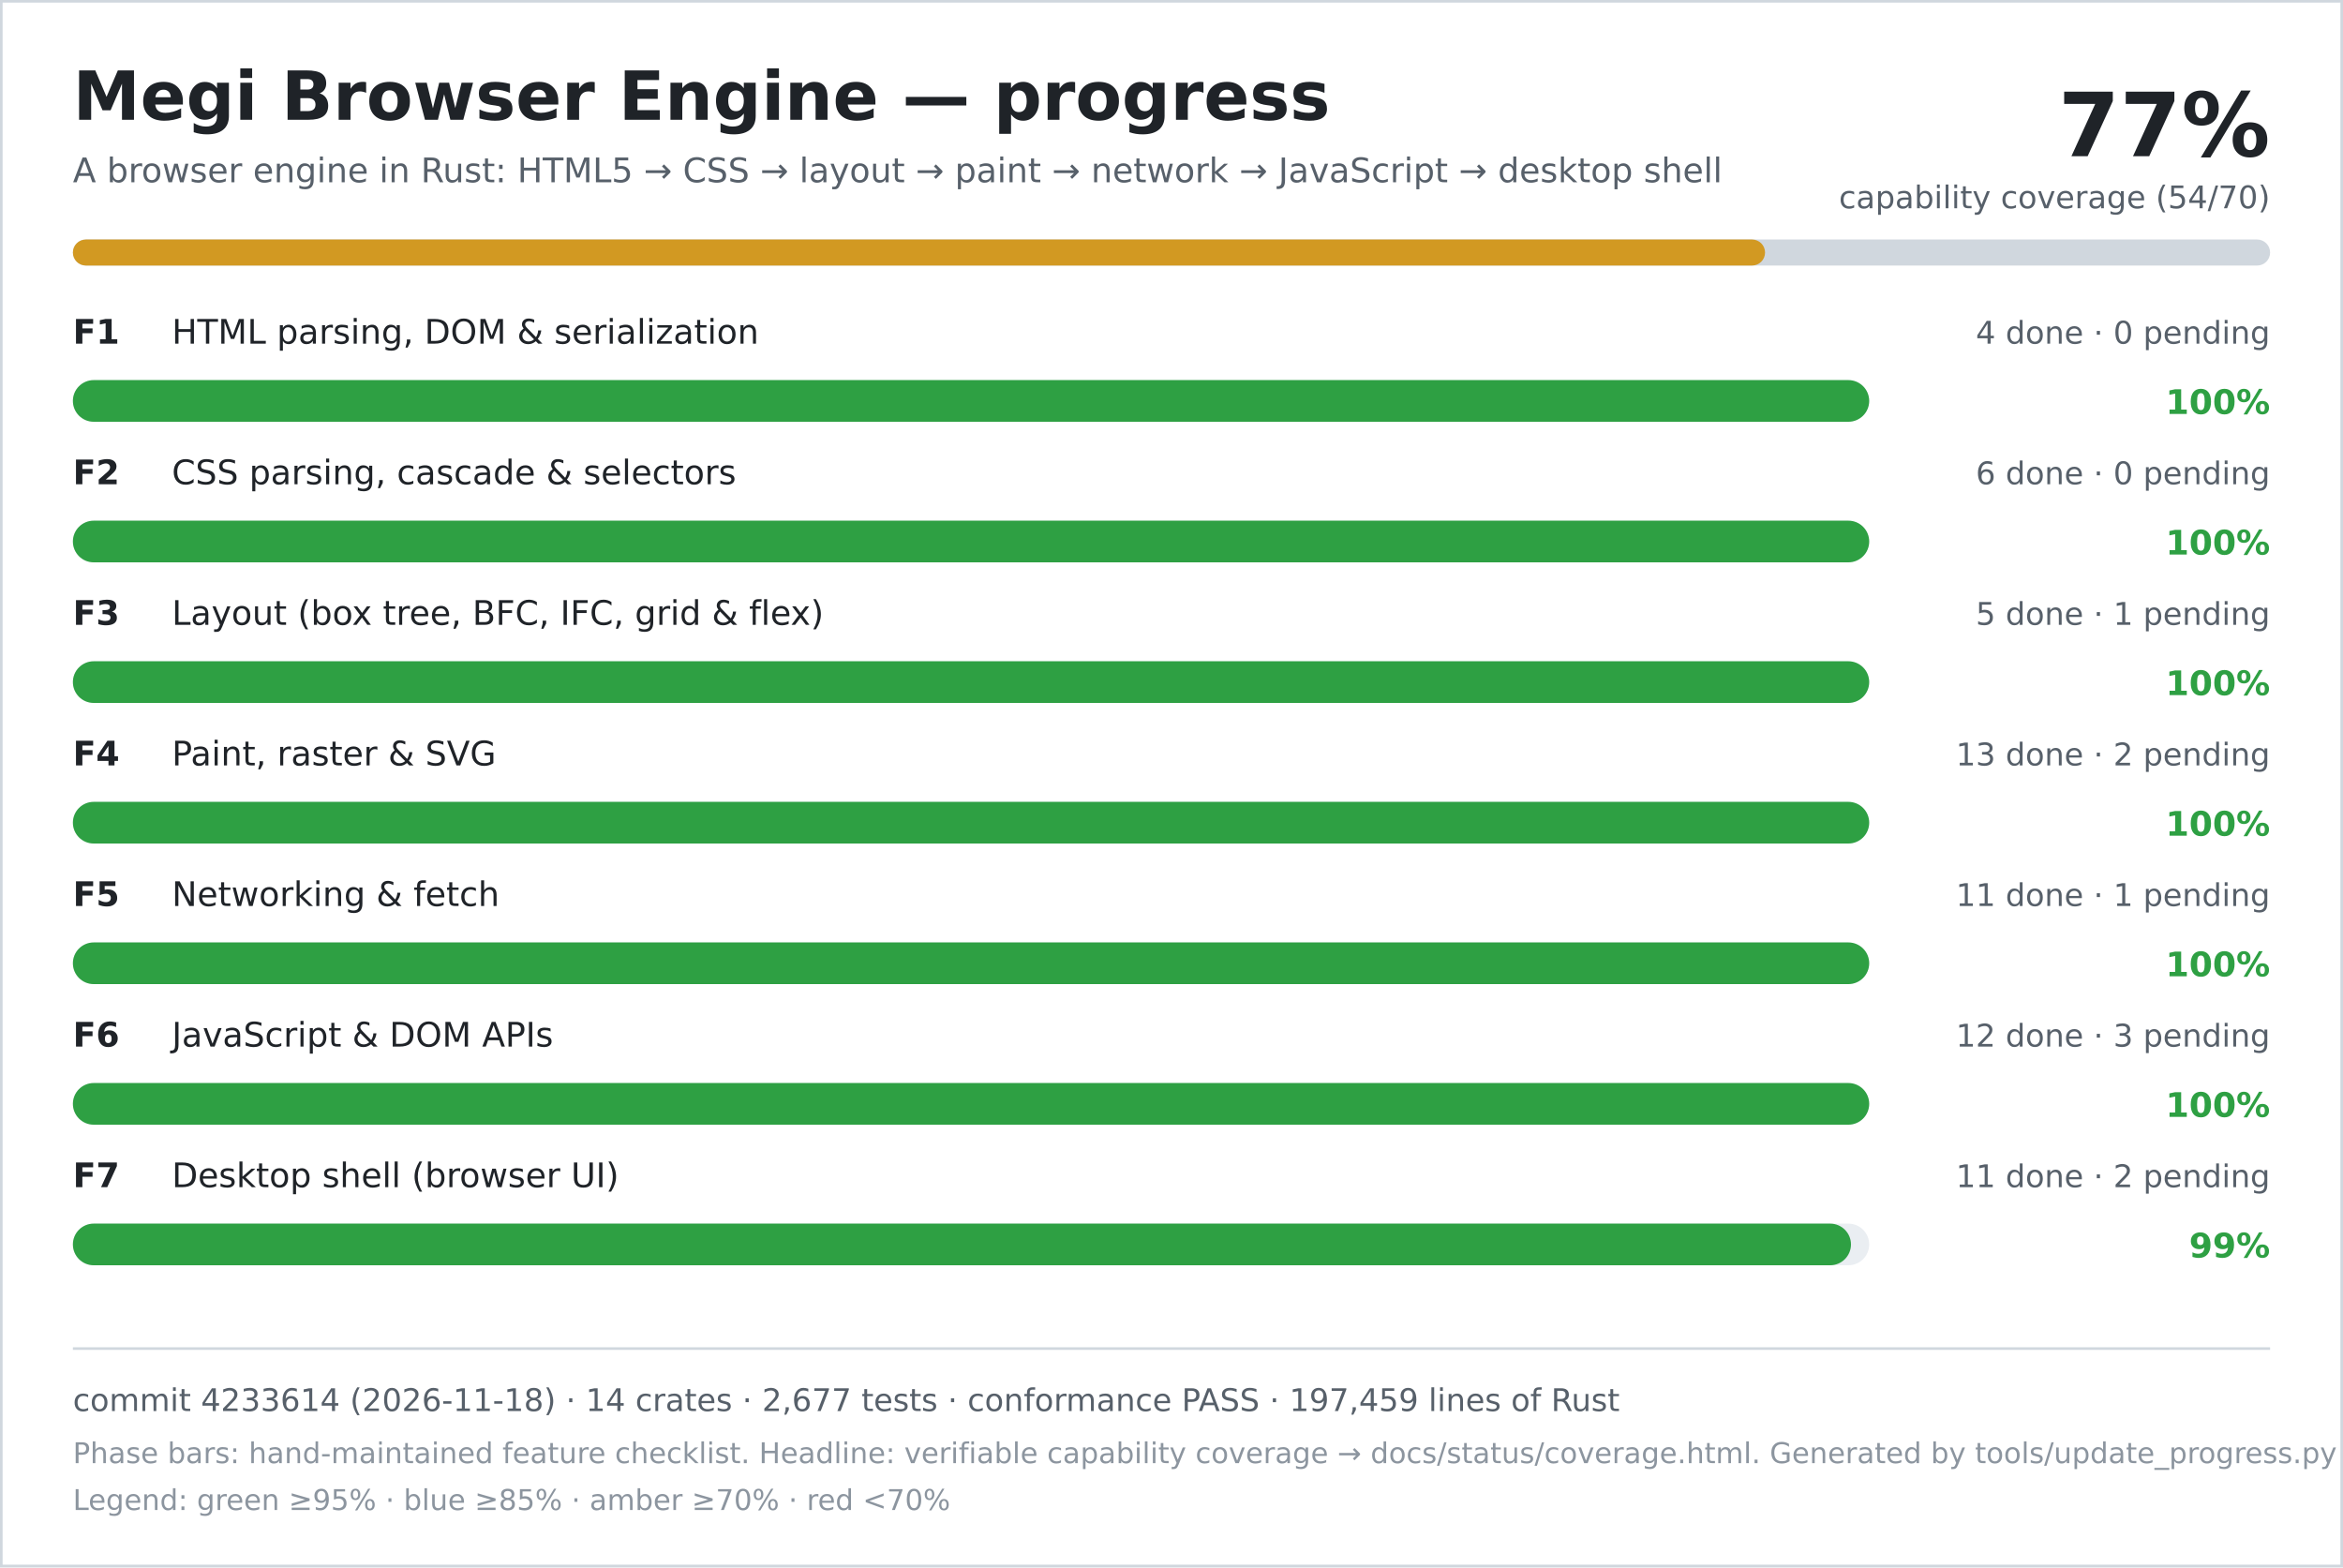
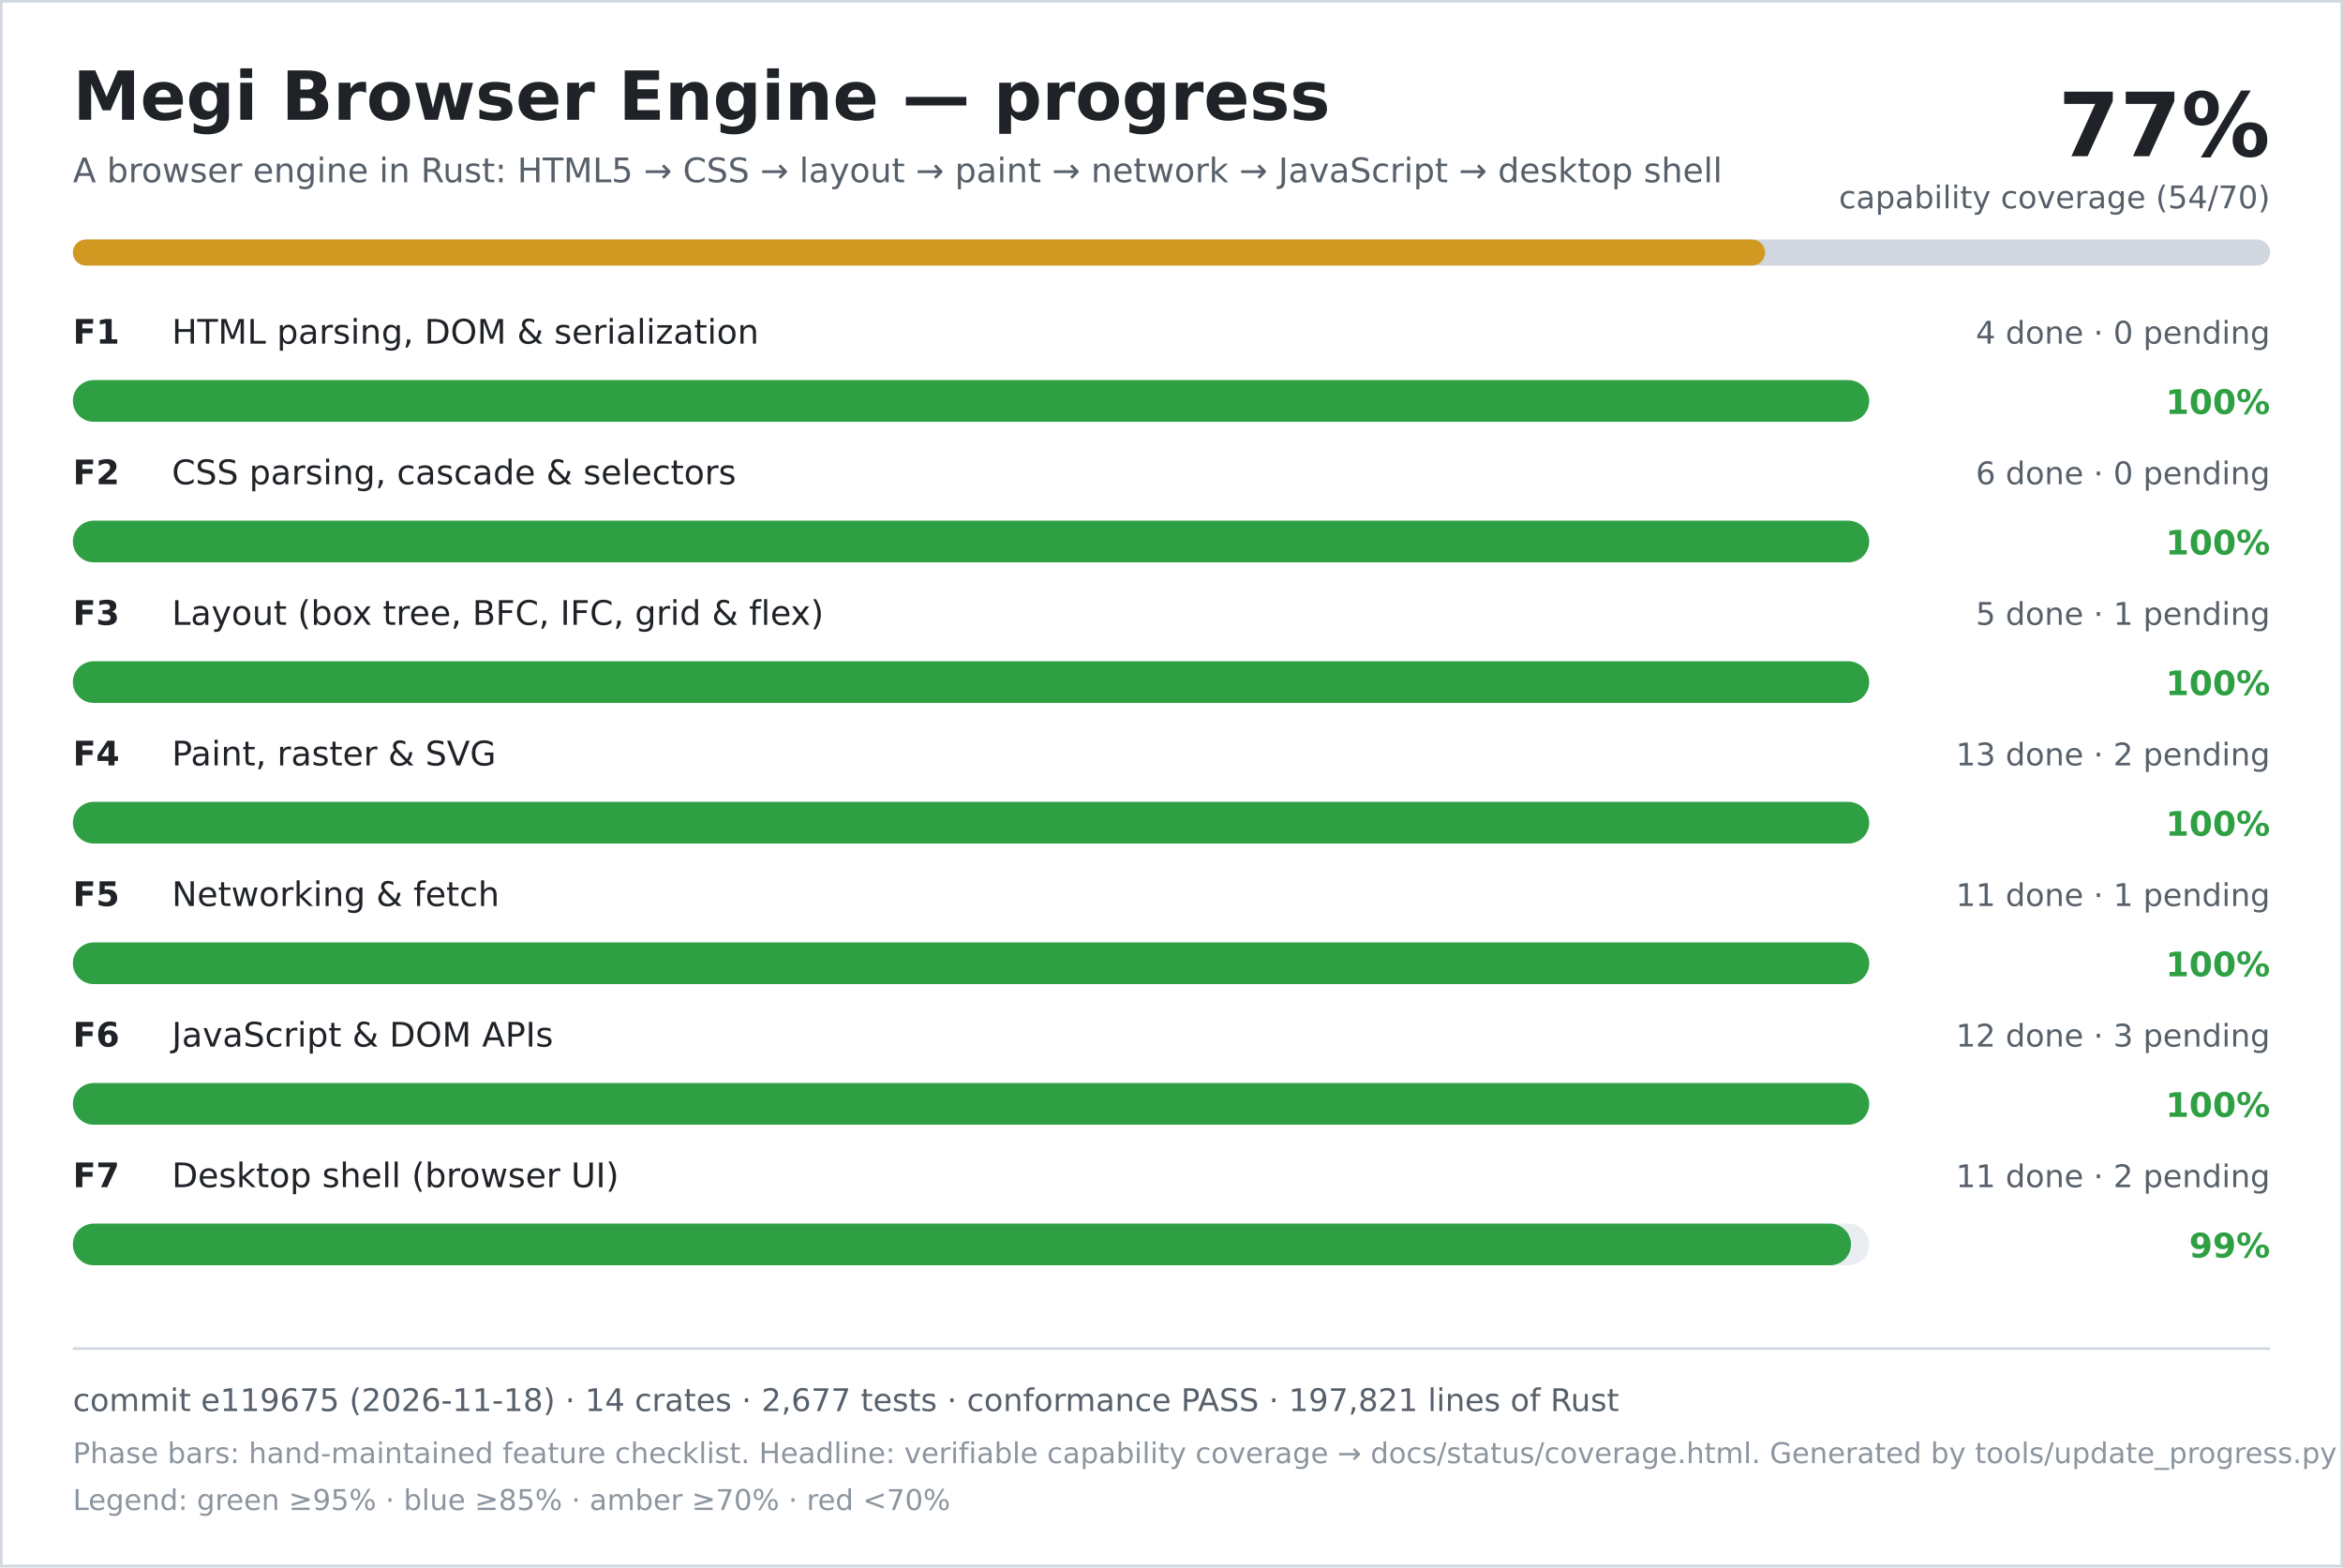
<svg xmlns="http://www.w3.org/2000/svg" width="900" height="602" viewBox="0 0 900 602" role="img" aria-labelledby="title desc">
  <rect width="900" height="602" fill="#ffffff" />
  <rect x="0.5" y="0.5" width="899" height="601" fill="none" stroke="#d0d7de" />
  <text x="28" y="46" font-family="DejaVu Sans, Verdana, sans-serif" font-size="26" font-weight="700" fill="#1f2328">Megi Browser Engine — progress</text>
  <text x="28" y="70" font-family="DejaVu Sans, Verdana, sans-serif" font-size="13" fill="#57606a">A browser engine in Rust: HTML5 → CSS → layout → paint → network → JavaScript → desktop shell</text>
  <text x="872" y="60" text-anchor="end" font-family="DejaVu Sans, Verdana, sans-serif" font-size="34" font-weight="700" fill="#1f2328">77%</text>
  <text x="872" y="80" text-anchor="end" font-family="DejaVu Sans, Verdana, sans-serif" font-size="12" fill="#57606a">capability coverage (54/70)</text>
  <rect x="28" y="92" width="844" height="10" rx="5" fill="#d0d7de" />
  <rect x="28" y="92" width="650" height="10" rx="5" fill="#d29922" />
  <text x="28" y="132" font-family="DejaVu Sans, Verdana, sans-serif" font-size="13" font-weight="700" fill="#1f2328">F1</text>
  <text x="66" y="132" font-family="DejaVu Sans, Verdana, sans-serif" font-size="13" fill="#1f2328">HTML parsing, DOM &amp; serialization</text>
  <text x="872" y="132" text-anchor="end" font-family="DejaVu Sans, Verdana, sans-serif" font-size="12" fill="#57606a">4 done · 0 pending</text>
  <rect x="28" y="146" width="690" height="16" rx="8" fill="#eaeef2" />
  <rect x="28" y="146" width="690" height="16" rx="8" fill="#2ea043" />
  <text x="872" y="159" text-anchor="end" font-family="DejaVu Sans, Verdana, sans-serif" font-size="13" font-weight="700" fill="#2ea043">100%</text>
  <text x="28" y="186" font-family="DejaVu Sans, Verdana, sans-serif" font-size="13" font-weight="700" fill="#1f2328">F2</text>
  <text x="66" y="186" font-family="DejaVu Sans, Verdana, sans-serif" font-size="13" fill="#1f2328">CSS parsing, cascade &amp; selectors</text>
  <text x="872" y="186" text-anchor="end" font-family="DejaVu Sans, Verdana, sans-serif" font-size="12" fill="#57606a">6 done · 0 pending</text>
  <rect x="28" y="200" width="690" height="16" rx="8" fill="#eaeef2" />
  <rect x="28" y="200" width="690" height="16" rx="8" fill="#2ea043" />
  <text x="872" y="213" text-anchor="end" font-family="DejaVu Sans, Verdana, sans-serif" font-size="13" font-weight="700" fill="#2ea043">100%</text>
  <text x="28" y="240" font-family="DejaVu Sans, Verdana, sans-serif" font-size="13" font-weight="700" fill="#1f2328">F3</text>
  <text x="66" y="240" font-family="DejaVu Sans, Verdana, sans-serif" font-size="13" fill="#1f2328">Layout (box tree, BFC, IFC, grid &amp; flex)</text>
  <text x="872" y="240" text-anchor="end" font-family="DejaVu Sans, Verdana, sans-serif" font-size="12" fill="#57606a">5 done · 1 pending</text>
  <rect x="28" y="254" width="690" height="16" rx="8" fill="#eaeef2" />
  <rect x="28" y="254" width="690" height="16" rx="8" fill="#2ea043" />
  <text x="872" y="267" text-anchor="end" font-family="DejaVu Sans, Verdana, sans-serif" font-size="13" font-weight="700" fill="#2ea043">100%</text>
  <text x="28" y="294" font-family="DejaVu Sans, Verdana, sans-serif" font-size="13" font-weight="700" fill="#1f2328">F4</text>
  <text x="66" y="294" font-family="DejaVu Sans, Verdana, sans-serif" font-size="13" fill="#1f2328">Paint, raster &amp; SVG</text>
  <text x="872" y="294" text-anchor="end" font-family="DejaVu Sans, Verdana, sans-serif" font-size="12" fill="#57606a">13 done · 2 pending</text>
  <rect x="28" y="308" width="690" height="16" rx="8" fill="#eaeef2" />
  <rect x="28" y="308" width="690" height="16" rx="8" fill="#2ea043" />
  <text x="872" y="321" text-anchor="end" font-family="DejaVu Sans, Verdana, sans-serif" font-size="13" font-weight="700" fill="#2ea043">100%</text>
  <text x="28" y="348" font-family="DejaVu Sans, Verdana, sans-serif" font-size="13" font-weight="700" fill="#1f2328">F5</text>
  <text x="66" y="348" font-family="DejaVu Sans, Verdana, sans-serif" font-size="13" fill="#1f2328">Networking &amp; fetch</text>
  <text x="872" y="348" text-anchor="end" font-family="DejaVu Sans, Verdana, sans-serif" font-size="12" fill="#57606a">11 done · 1 pending</text>
  <rect x="28" y="362" width="690" height="16" rx="8" fill="#eaeef2" />
  <rect x="28" y="362" width="690" height="16" rx="8" fill="#2ea043" />
  <text x="872" y="375" text-anchor="end" font-family="DejaVu Sans, Verdana, sans-serif" font-size="13" font-weight="700" fill="#2ea043">100%</text>
  <text x="28" y="402" font-family="DejaVu Sans, Verdana, sans-serif" font-size="13" font-weight="700" fill="#1f2328">F6</text>
  <text x="66" y="402" font-family="DejaVu Sans, Verdana, sans-serif" font-size="13" fill="#1f2328">JavaScript &amp; DOM APIs</text>
  <text x="872" y="402" text-anchor="end" font-family="DejaVu Sans, Verdana, sans-serif" font-size="12" fill="#57606a">12 done · 3 pending</text>
  <rect x="28" y="416" width="690" height="16" rx="8" fill="#eaeef2" />
  <rect x="28" y="416" width="690" height="16" rx="8" fill="#2ea043" />
  <text x="872" y="429" text-anchor="end" font-family="DejaVu Sans, Verdana, sans-serif" font-size="13" font-weight="700" fill="#2ea043">100%</text>
  <text x="28" y="456" font-family="DejaVu Sans, Verdana, sans-serif" font-size="13" font-weight="700" fill="#1f2328">F7</text>
  <text x="66" y="456" font-family="DejaVu Sans, Verdana, sans-serif" font-size="13" fill="#1f2328">Desktop shell (browser UI)</text>
  <text x="872" y="456" text-anchor="end" font-family="DejaVu Sans, Verdana, sans-serif" font-size="12" fill="#57606a">11 done · 2 pending</text>
  <rect x="28" y="470" width="690" height="16" rx="8" fill="#eaeef2" />
  <rect x="28" y="470" width="683" height="16" rx="8" fill="#2ea043" />
  <text x="872" y="483" text-anchor="end" font-family="DejaVu Sans, Verdana, sans-serif" font-size="13" font-weight="700" fill="#2ea043">99%</text>
  <line x1="28" y1="518" x2="872" y2="518" stroke="#d0d7de" />
-   <text x="28" y="542" font-family="DejaVu Sans, Verdana, sans-serif" font-size="12" fill="#57606a">commit 4233614 (2026-11-18) · 14 crates · 2,677 tests · conformance PASS · 197,459 lines of Rust</text>
+   <text x="28" y="542" font-family="DejaVu Sans, Verdana, sans-serif" font-size="12" fill="#57606a">commit e119675 (2026-11-18) · 14 crates · 2,677 tests · conformance PASS · 197,821 lines of Rust</text>
  <text x="28" y="562" font-family="DejaVu Sans, Verdana, sans-serif" font-size="11" fill="#8c959f">Phase bars: hand-maintained feature checklist. Headline: verifiable capability coverage → docs/status/coverage.html. Generated by tools/update_progress.py — do not edit.</text>
  <text x="28" y="580" font-family="DejaVu Sans, Verdana, sans-serif" font-size="11" fill="#8c959f">Legend: green ≥95% · blue ≥85% · amber ≥70% · red &lt;70%</text>
</svg>
